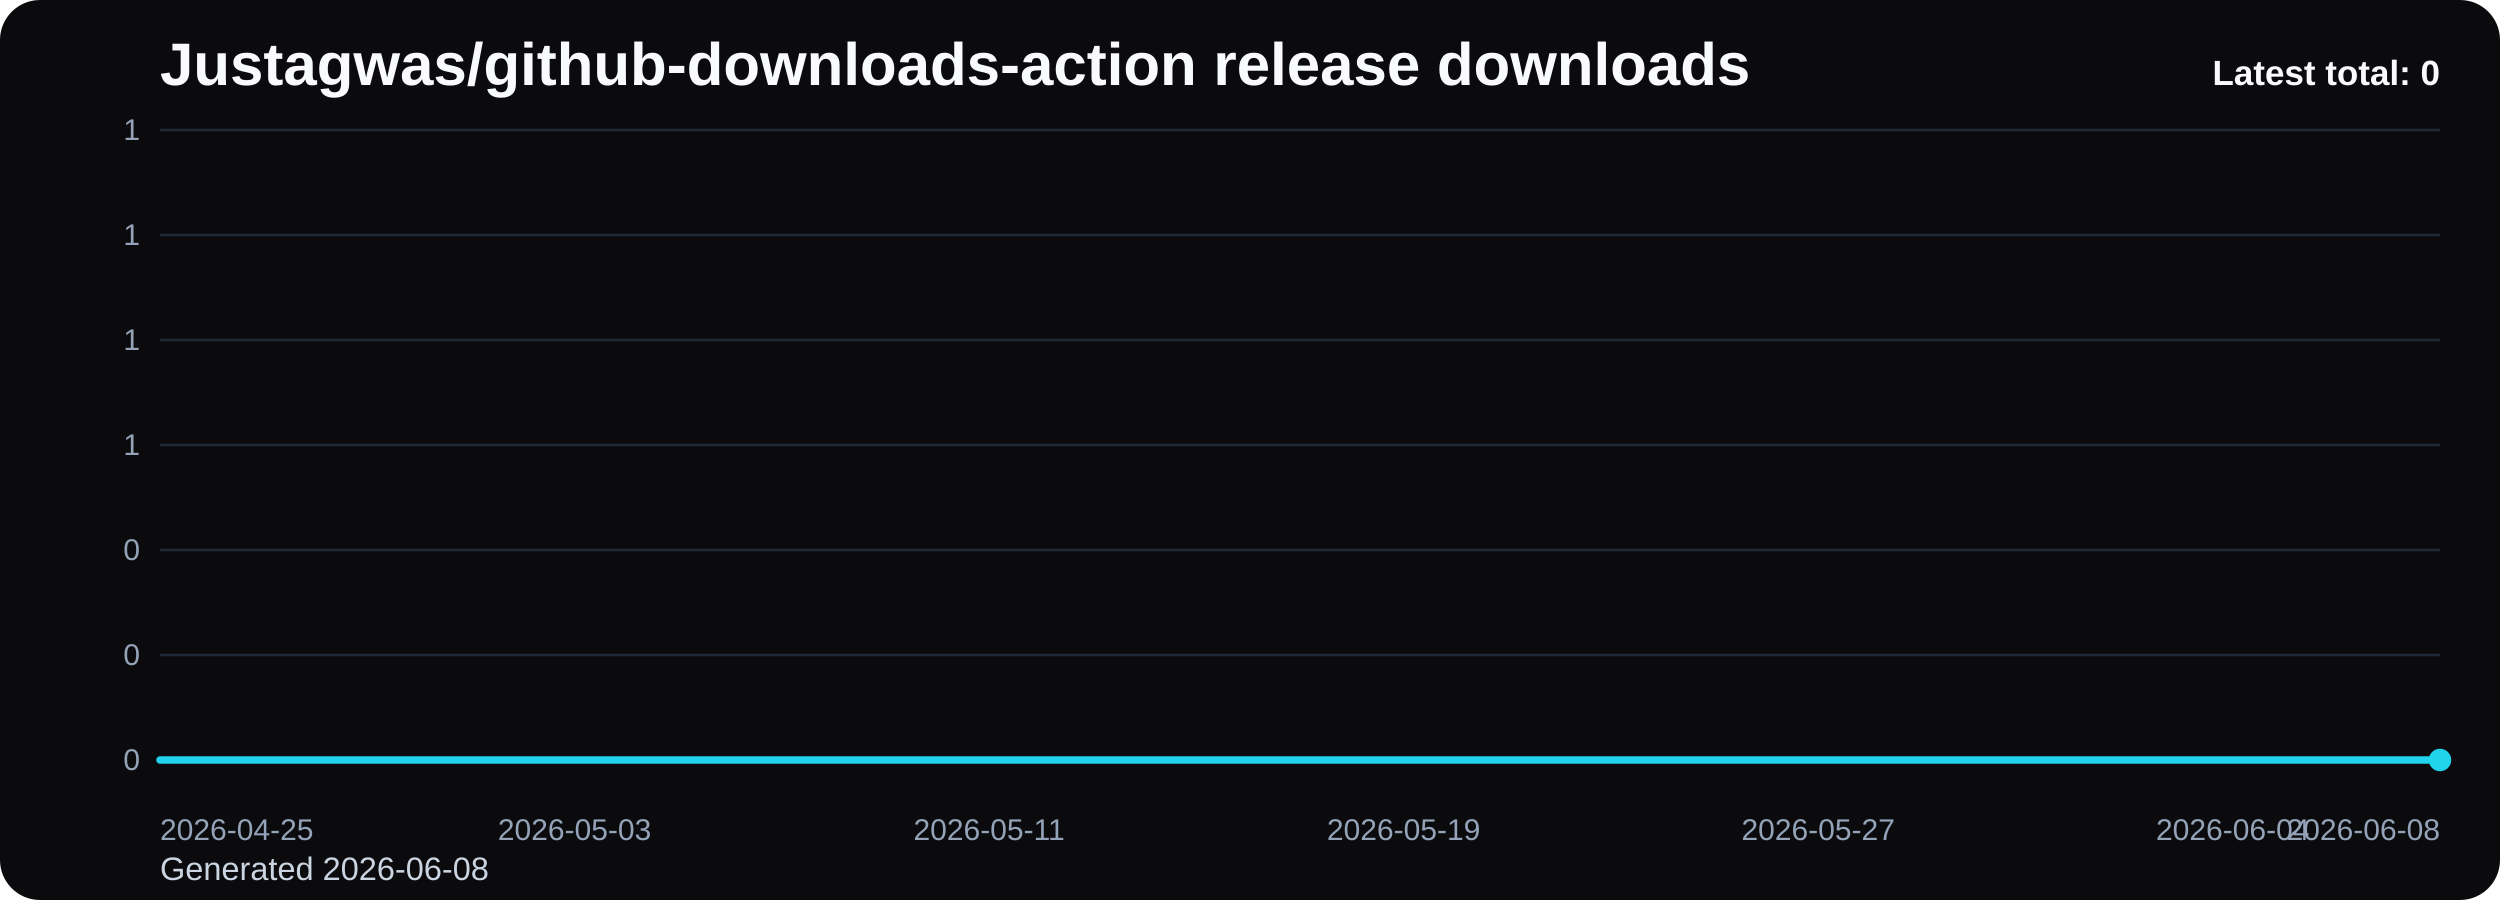
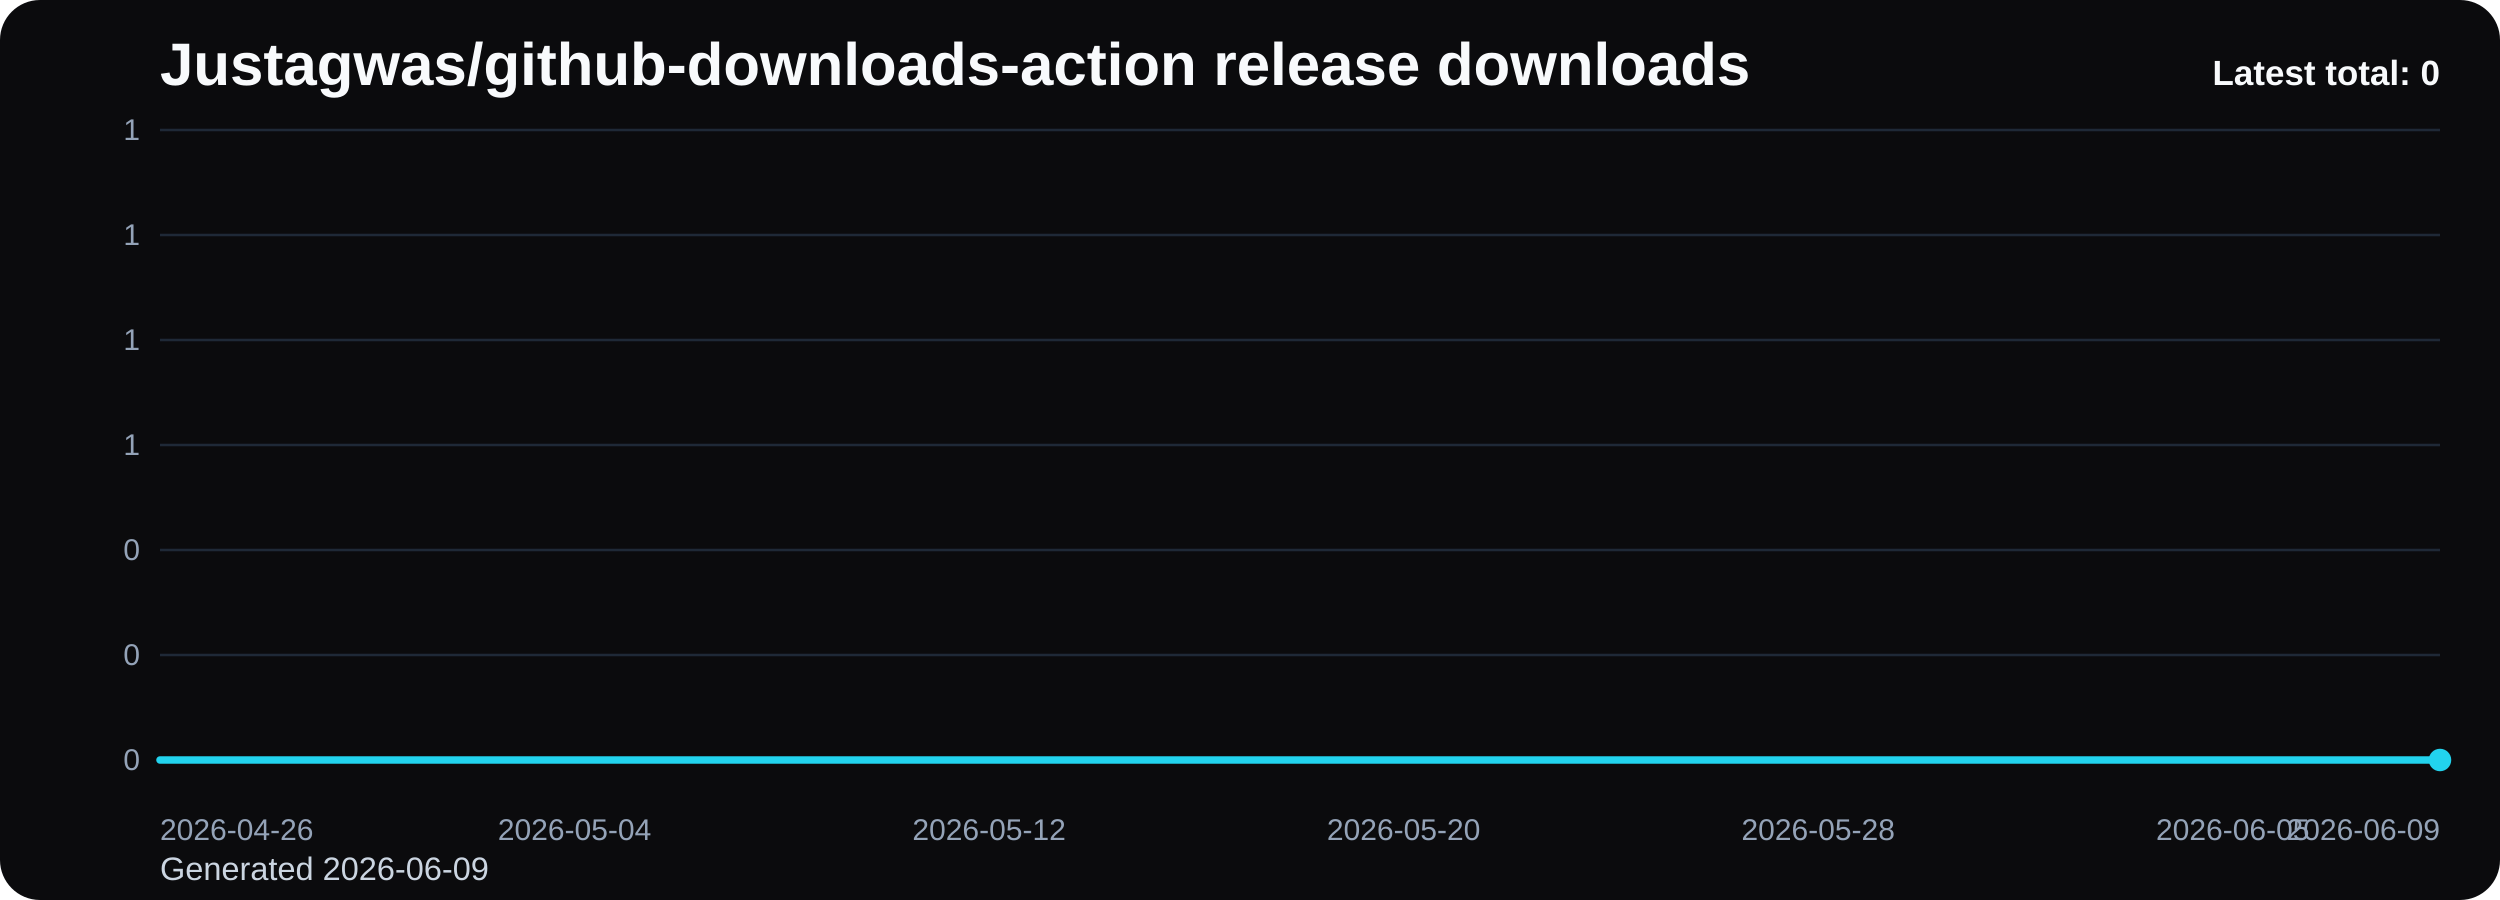
<svg xmlns="http://www.w3.org/2000/svg" viewBox="0 0 1000 360" role="img" aria-label="Justagwas/github-downloads-action release downloads chart">
  <defs>
    <linearGradient id="fill-total-trend-black" x1="0" y1="0" x2="0" y2="1">
      <stop offset="0%" stop-color="#22d3ee" stop-opacity="0.32" />
      <stop offset="100%" stop-color="#22d3ee" stop-opacity="0.05" />
    </linearGradient>
    <style>
      .bg { fill: #0b0b0d; }
      .title { font: 700 24px Arial, sans-serif; fill: #f8fafc; }
      .sub { font: 400 13px Arial, sans-serif; fill: #cbd5e1; }
      .grid { stroke: #1f2937; stroke-width: 1; }
      .axis { font: 400 12px Arial, sans-serif; fill: #94a3b8; }
      .line { fill: none; stroke: #22d3ee; stroke-width: 3; stroke-linecap: round; stroke-linejoin: round; }
      .dot { fill: #22d3ee; }
      .value { font: 600 11px Arial, sans-serif; fill: #cbd5e1; }
      .latest { font: 700 14px Arial, sans-serif; fill: #f8fafc; }
    </style>
  </defs>
  <rect class="bg" x="0" y="0" width="1000" height="360" rx="16" />
  <text class="title" x="64" y="34">Justagwas/github-downloads-action release downloads</text>
-   <text class="sub" x="64" y="352">Generated 2026-06-08</text>
+   <text class="sub" x="64" y="352">Generated 2026-06-09</text>
  <line x1="64" y1="52.00" x2="976" y2="52.00" class="grid" />
  <text x="56" y="56.00" text-anchor="end" class="axis">1</text>
  <line x1="64" y1="94.00" x2="976" y2="94.00" class="grid" />
  <text x="56" y="98.00" text-anchor="end" class="axis">1</text>
  <line x1="64" y1="136.00" x2="976" y2="136.00" class="grid" />
  <text x="56" y="140.00" text-anchor="end" class="axis">1</text>
  <line x1="64" y1="178.00" x2="976" y2="178.00" class="grid" />
  <text x="56" y="182.00" text-anchor="end" class="axis">1</text>
  <line x1="64" y1="220.00" x2="976" y2="220.00" class="grid" />
  <text x="56" y="224.00" text-anchor="end" class="axis">0</text>
  <line x1="64" y1="262.00" x2="976" y2="262.00" class="grid" />
  <text x="56" y="266.00" text-anchor="end" class="axis">0</text>
  <line x1="64" y1="304.00" x2="976" y2="304.00" class="grid" />
  <text x="56" y="308.00" text-anchor="end" class="axis">0</text>
  <path d="M 64.00 304 L 64.00 304.00 L 84.73 304.00 L 105.45 304.00 L 126.18 304.00 L 146.91 304.00 L 167.64 304.00 L 188.36 304.00 L 209.09 304.00 L 229.82 304.00 L 250.55 304.00 L 271.27 304.00 L 292.00 304.00 L 312.73 304.00 L 333.45 304.00 L 354.18 304.00 L 374.91 304.00 L 395.64 304.00 L 416.36 304.00 L 437.09 304.00 L 457.82 304.00 L 478.55 304.00 L 499.27 304.00 L 520.00 304.00 L 540.73 304.00 L 561.45 304.00 L 582.18 304.00 L 602.91 304.00 L 623.64 304.00 L 644.36 304.00 L 665.09 304.00 L 685.82 304.00 L 706.55 304.00 L 727.27 304.00 L 748.00 304.00 L 768.73 304.00 L 789.45 304.00 L 810.18 304.00 L 830.91 304.00 L 851.64 304.00 L 872.36 304.00 L 893.09 304.00 L 913.82 304.00 L 934.55 304.00 L 955.27 304.00 L 976.00 304.00 L 976.00 304 Z" fill="url(#fill-total-trend-black)" />
  <polyline class="line" points="64.00,304.00 84.73,304.00 105.45,304.00 126.18,304.00 146.91,304.00 167.64,304.00 188.36,304.00 209.09,304.00 229.82,304.00 250.55,304.00 271.27,304.00 292.00,304.00 312.73,304.00 333.45,304.00 354.18,304.00 374.91,304.00 395.64,304.00 416.36,304.00 437.09,304.00 457.82,304.00 478.55,304.00 499.27,304.00 520.00,304.00 540.73,304.00 561.45,304.00 582.18,304.00 602.91,304.00 623.64,304.00 644.36,304.00 665.09,304.00 685.82,304.00 706.55,304.00 727.27,304.00 748.00,304.00 768.73,304.00 789.45,304.00 810.18,304.00 830.91,304.00 851.64,304.00 872.36,304.00 893.09,304.00 913.82,304.00 934.55,304.00 955.27,304.00 976.00,304.00" />
  <circle class="dot" cx="976.00" cy="304.00" r="4.5" />
-   <text class="axis" x="64.00" y="336" text-anchor="start">2026-04-25</text>
-   <text class="axis" x="229.82" y="336" text-anchor="middle">2026-05-03</text>
-   <text class="axis" x="395.64" y="336" text-anchor="middle">2026-05-11</text>
-   <text class="axis" x="561.45" y="336" text-anchor="middle">2026-05-19</text>
-   <text class="axis" x="727.27" y="336" text-anchor="middle">2026-05-27</text>
-   <text class="axis" x="893.09" y="336" text-anchor="middle">2026-06-04</text>
-   <text class="axis" x="976.00" y="336" text-anchor="end">2026-06-08</text>
+   <text class="axis" x="64.00" y="336" text-anchor="start">2026-04-26</text>
+   <text class="axis" x="229.82" y="336" text-anchor="middle">2026-05-04</text>
+   <text class="axis" x="395.64" y="336" text-anchor="middle">2026-05-12</text>
+   <text class="axis" x="561.45" y="336" text-anchor="middle">2026-05-20</text>
+   <text class="axis" x="727.27" y="336" text-anchor="middle">2026-05-28</text>
+   <text class="axis" x="893.09" y="336" text-anchor="middle">2026-06-05</text>
+   <text class="axis" x="976.00" y="336" text-anchor="end">2026-06-09</text>
  <text class="latest" x="976" y="34" text-anchor="end">Latest total: 0</text>
</svg>
